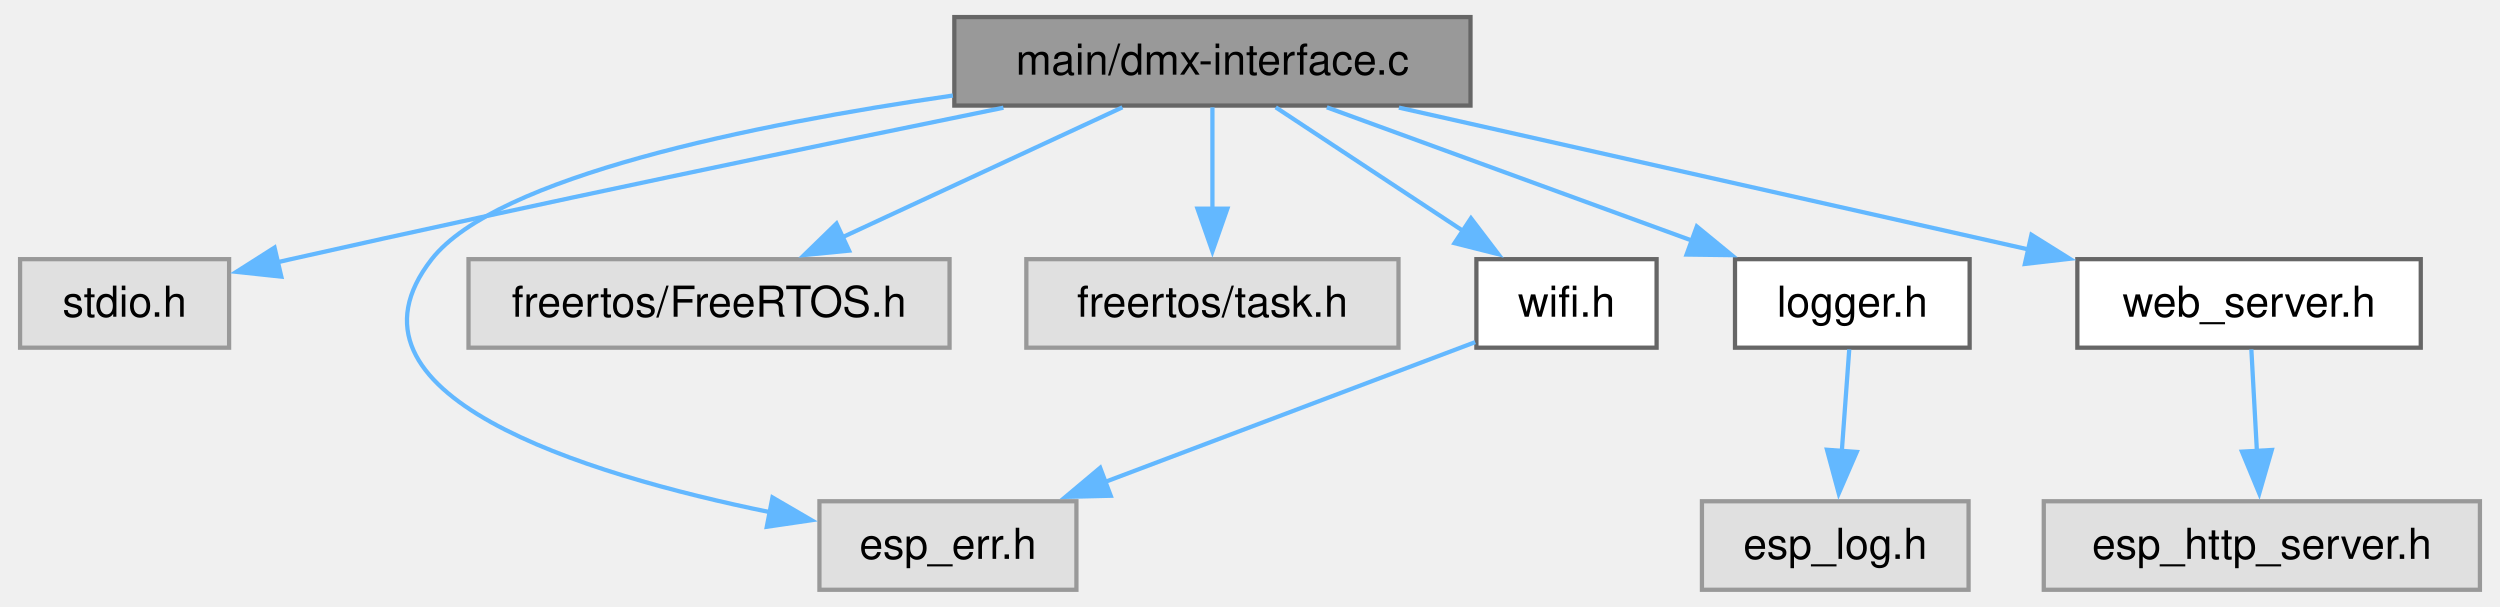
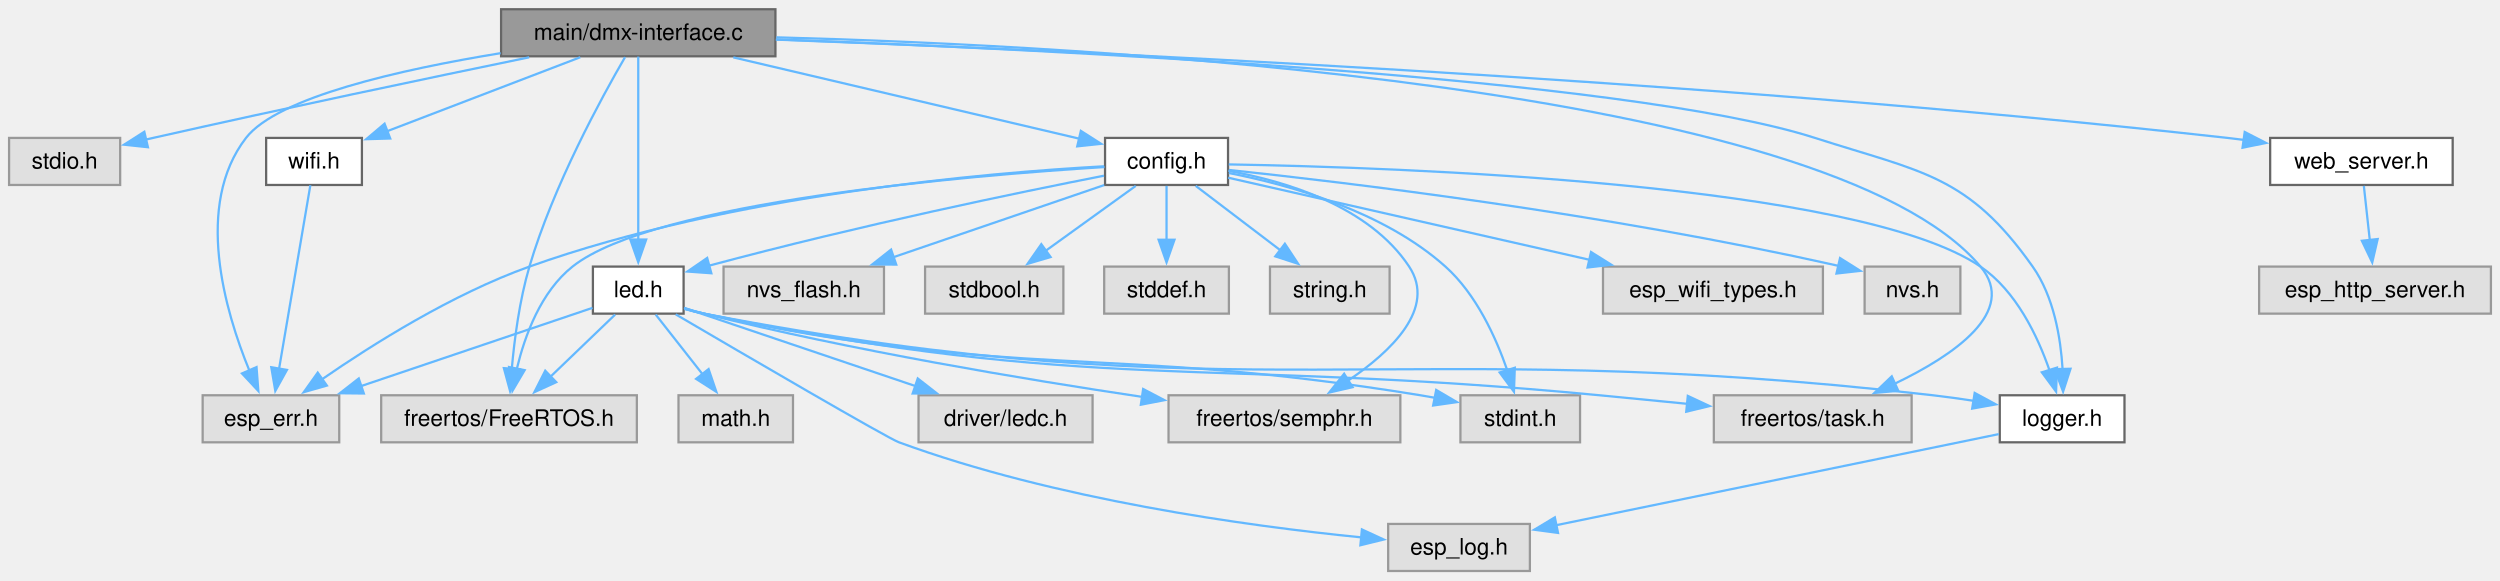
- <svg xmlns="http://www.w3.org/2000/svg" xmlns:xlink="http://www.w3.org/1999/xlink" width="585pt" height="142pt" viewBox="0.00 0.00 584.62 142.25">
-   <g id="graph0" class="graph" transform="scale(1 1) rotate(0) translate(4 138.25)">
+ <svg xmlns="http://www.w3.org/2000/svg" xmlns:xlink="http://www.w3.org/1999/xlink" width="1103pt" height="256pt" viewBox="0.00 0.00 1102.62 255.75">
+   <g id="graph0" class="graph" transform="scale(1 1) rotate(0) translate(4 251.75)">
    <g id="Node000001" class="node">
      <g id="a_Node000001">
        <a xlink:title=" ">
-           <polygon fill="#999999" stroke="#666666" points="340,-134.25 219,-134.25 219,-113.5 340,-113.5 340,-134.25" />
-           <text text-anchor="middle" x="279.5" y="-120.75" font-family="Helvetica,sans-Serif" font-size="10.00">main/dmx-interface.c</text>
+           <polygon fill="#999999" stroke="#666666" points="338,-247.75 217,-247.75 217,-227 338,-227 338,-247.75" />
+           <text text-anchor="middle" x="277.5" y="-234.25" font-family="Helvetica,sans-Serif" font-size="10.00">main/dmx-interface.c</text>
        </a>
      </g>
    </g>
    <g id="Node000002" class="node">
      <g id="a_Node000002">
        <a xlink:title=" ">
-           <polygon fill="#e0e0e0" stroke="#999999" points="49,-77.5 0,-77.5 0,-56.75 49,-56.75 49,-77.5" />
-           <text text-anchor="middle" x="24.5" y="-64" font-family="Helvetica,sans-Serif" font-size="10.00">stdio.h</text>
+           <polygon fill="#e0e0e0" stroke="#999999" points="49,-191 0,-191 0,-170.25 49,-170.25 49,-191" />
+           <text text-anchor="middle" x="24.5" y="-177.5" font-family="Helvetica,sans-Serif" font-size="10.00">stdio.h</text>
        </a>
      </g>
    </g>
    <g id="edge1_Node000001_Node000002" class="edge">
      <g id="a_edge1_Node000001_Node000002">
        <a xlink:title=" ">
-           <path fill="none" stroke="#63b8ff" d="M230.51,-113C186.68,-104.07 120.7,-90.38 63.5,-77.5 62.49,-77.27 61.46,-77.04 60.43,-76.8" />
-           <polygon fill="#63b8ff" stroke="#63b8ff" points="61.24,-73.4 50.71,-74.53 59.65,-80.21 61.24,-73.4" />
+           <path fill="none" stroke="#63b8ff" d="M229.4,-226.56C185.97,-217.61 120.36,-203.86 63.5,-191 62.49,-190.77 61.47,-190.54 60.43,-190.3" />
+           <polygon fill="#63b8ff" stroke="#63b8ff" points="61.24,-186.9 50.71,-188.02 59.65,-193.71 61.24,-186.9" />
        </a>
      </g>
    </g>
    <g id="Node000003" class="node">
      <g id="a_Node000003">
-         <a xlink:title=" ">
-           <polygon fill="#e0e0e0" stroke="#999999" points="247.62,-20.75 187.38,-20.75 187.38,0 247.62,0 247.62,-20.75" />
-           <text text-anchor="middle" x="217.5" y="-7.25" font-family="Helvetica,sans-Serif" font-size="10.00">esp_err.h</text>
+         <a xlink:href="config_8h.html" target="_top" xlink:title="Thread-safe configuration management component utilizing NVS. Provides an abstraction layer to read,...">
+           <polygon fill="white" stroke="#666666" points="537.62,-191 483.38,-191 483.38,-170.25 537.62,-170.25 537.62,-191" />
+           <text text-anchor="middle" x="510.5" y="-177.5" font-family="Helvetica,sans-Serif" font-size="10.00">config.h</text>
        </a>
      </g>
    </g>
    <g id="edge2_Node000001_Node000003" class="edge">
      <g id="a_edge2_Node000001_Node000003">
        <a xlink:title=" ">
-           <path fill="none" stroke="#63b8ff" d="M218.66,-115.86C171.45,-109.01 111.58,-96.77 96.5,-77.5 71.67,-45.76 131.82,-27.17 175.92,-18.16" />
-           <polygon fill="#63b8ff" stroke="#63b8ff" points="176.37,-21.64 185.52,-16.31 175.04,-14.77 176.37,-21.64" />
+           <path fill="none" stroke="#63b8ff" d="M319.42,-226.52C362.78,-216.34 429.9,-200.56 471.96,-190.68" />
+           <polygon fill="#63b8ff" stroke="#63b8ff" points="472.71,-194.1 481.65,-188.4 471.11,-187.28 472.71,-194.1" />
        </a>
      </g>
    </g>
    <g id="Node000004" class="node">
      <g id="a_Node000004">
        <a xlink:title=" ">
-           <polygon fill="#e0e0e0" stroke="#999999" points="217.88,-77.5 105.12,-77.5 105.12,-56.75 217.88,-56.75 217.88,-77.5" />
-           <text text-anchor="middle" x="161.5" y="-64" font-family="Helvetica,sans-Serif" font-size="10.00">freertos/FreeRTOS.h</text>
-         </a>
-       </g>
-     </g>
-     <g id="edge3_Node000001_Node000004" class="edge">
-       <g id="a_edge3_Node000001_Node000004">
-         <a xlink:title=" ">
-           <path fill="none" stroke="#63b8ff" d="M258.4,-113.09C240.11,-104.6 213.4,-92.2 192.64,-82.58" />
-           <polygon fill="#63b8ff" stroke="#63b8ff" points="194.33,-79.5 183.79,-78.47 191.38,-85.85 194.33,-79.5" />
+           <polygon fill="#e0e0e0" stroke="#999999" points="145.62,-77.5 85.38,-77.5 85.38,-56.75 145.62,-56.75 145.62,-77.5" />
+           <text text-anchor="middle" x="115.5" y="-64" font-family="Helvetica,sans-Serif" font-size="10.00">esp_err.h</text>
+         </a>
+       </g>
+     </g>
+     <g id="edge25_Node000001_Node000004" class="edge">
+       <g id="a_edge25_Node000001_Node000004">
+         <a xlink:title=" ">
+           <path fill="none" stroke="#63b8ff" d="M216.8,-228.38C172.67,-221.18 118.35,-208.95 104.5,-191 81.59,-161.31 95.17,-114.75 106.03,-88.29" />
+           <polygon fill="#63b8ff" stroke="#63b8ff" points="109.14,-89.93 109.95,-79.37 102.72,-87.12 109.14,-89.93" />
+         </a>
+       </g>
+     </g>
+     <g id="Node000006" class="node">
+       <g id="a_Node000006">
+         <a xlink:title=" ">
+           <polygon fill="#e0e0e0" stroke="#999999" points="276.88,-77.5 164.12,-77.5 164.12,-56.75 276.88,-56.75 276.88,-77.5" />
+           <text text-anchor="middle" x="220.5" y="-64" font-family="Helvetica,sans-Serif" font-size="10.00">freertos/FreeRTOS.h</text>
+         </a>
+       </g>
+     </g>
+     <g id="edge26_Node000001_Node000006" class="edge">
+       <g id="a_edge26_Node000001_Node000006">
+         <a xlink:title=" ">
+           <path fill="none" stroke="#63b8ff" d="M271.68,-226.63C261.38,-208.91 240.05,-169.95 229.5,-134.25 225.12,-119.43 222.86,-102.1 221.7,-88.91" />
+           <polygon fill="#63b8ff" stroke="#63b8ff" points="225.22,-88.96 221,-79.24 218.23,-89.47 225.22,-88.96" />
+         </a>
+       </g>
+     </g>
+     <g id="Node000008" class="node">
+       <g id="a_Node000008">
+         <a xlink:href="led_8h.html" target="_top" xlink:title="LED control component with flexible blinking and breathing modes.">
+           <polygon fill="white" stroke="#666666" points="297.5,-134.25 257.5,-134.25 257.5,-113.5 297.5,-113.5 297.5,-134.25" />
+           <text text-anchor="middle" x="277.5" y="-120.75" font-family="Helvetica,sans-Serif" font-size="10.00">led.h</text>
+         </a>
+       </g>
+     </g>
+     <g id="edge28_Node000001_Node000008" class="edge">
+       <g id="a_edge28_Node000001_Node000008">
+         <a xlink:title=" ">
+           <path fill="none" stroke="#63b8ff" d="M277.5,-226.87C277.5,-209.1 277.5,-170.47 277.5,-146.18" />
+           <polygon fill="#63b8ff" stroke="#63b8ff" points="281,-146.19 277.5,-136.19 274,-146.19 281,-146.19" />
+         </a>
+       </g>
+     </g>
+     <g id="Node000011" class="node">
+       <g id="a_Node000011">
+         <a xlink:title=" ">
+           <polygon fill="#e0e0e0" stroke="#999999" points="839.12,-77.5 751.88,-77.5 751.88,-56.75 839.12,-56.75 839.12,-77.5" />
+           <text text-anchor="middle" x="795.5" y="-64" font-family="Helvetica,sans-Serif" font-size="10.00">freertos/task.h</text>
+         </a>
+       </g>
+     </g>
+     <g id="edge27_Node000001_Node000011" class="edge">
+       <g id="a_edge27_Node000001_Node000011">
+         <a xlink:title=" ">
+           <path fill="none" stroke="#63b8ff" d="M338.4,-235.37C475.59,-231.7 802.1,-214.52 869.5,-134.25 886.13,-114.45 857.83,-95.14 831.56,-82.55" />
+           <polygon fill="#63b8ff" stroke="#63b8ff" points="833.25,-79.47 822.7,-78.53 830.36,-85.85 833.25,-79.47" />
+         </a>
+       </g>
+     </g>
+     <g id="Node000012" class="node">
+       <g id="a_Node000012">
+         <a xlink:href="logger_8h.html" target="_top" xlink:title="Project-wide logging macros based on ESP-IDF's logging library.">
+           <polygon fill="white" stroke="#666666" points="933,-77.5 878,-77.5 878,-56.75 933,-56.75 933,-77.5" />
+           <text text-anchor="middle" x="905.5" y="-64" font-family="Helvetica,sans-Serif" font-size="10.00">logger.h</text>
+         </a>
+       </g>
+     </g>
+     <g id="edge29_Node000001_Node000012" class="edge">
+       <g id="a_edge29_Node000001_Node000012">
+         <a xlink:title=" ">
+           <path fill="none" stroke="#63b8ff" d="M338.47,-234.43C456.67,-230.11 712.75,-217.88 796.5,-191 843.69,-175.85 863.88,-174.72 892.5,-134.25 901.81,-121.09 904.86,-102.93 905.7,-88.98" />
+           <polygon fill="#63b8ff" stroke="#63b8ff" points="909.19,-89.19 905.92,-79.12 902.2,-89.03 909.19,-89.19" />
+         </a>
+       </g>
+     </g>
+     <g id="Node000020" class="node">
+       <g id="a_Node000020">
+         <a xlink:href="web__server_8h.html" target="_top" xlink:title="Simple HTTP web server component for ESP32 with async FreeRTOS support.">
+           <polygon fill="white" stroke="#666666" points="1077.75,-191 997.25,-191 997.25,-170.25 1077.75,-170.25 1077.75,-191" />
+           <text text-anchor="middle" x="1037.5" y="-177.5" font-family="Helvetica,sans-Serif" font-size="10.00">web_server.h</text>
+         </a>
+       </g>
+     </g>
+     <g id="edge30_Node000001_Node000020" class="edge">
+       <g id="a_edge30_Node000001_Node000020">
+         <a xlink:title=" ">
+           <path fill="none" stroke="#63b8ff" d="M338.15,-234.35C459.86,-229.86 742.46,-217.34 978.5,-191 980.84,-190.74 983.22,-190.45 985.63,-190.14" />
+           <polygon fill="#63b8ff" stroke="#63b8ff" points="986.02,-193.62 995.44,-188.78 985.06,-186.69 986.02,-193.62" />
+         </a>
+       </g>
+     </g>
+     <g id="Node000022" class="node">
+       <g id="a_Node000022">
+         <a xlink:href="wifi_8h.html" target="_top" xlink:title=" ">
+           <polygon fill="white" stroke="#666666" points="155.62,-191 113.38,-191 113.38,-170.25 155.62,-170.25 155.62,-191" />
+           <text text-anchor="middle" x="134.5" y="-177.5" font-family="Helvetica,sans-Serif" font-size="10.00">wifi.h</text>
+         </a>
+       </g>
+     </g>
+     <g id="edge32_Node000001_Node000022" class="edge">
+       <g id="a_edge32_Node000001_Node000022">
+         <a xlink:title=" ">
+           <path fill="none" stroke="#63b8ff" d="M251.93,-226.59C228.14,-217.48 192.58,-203.86 166.83,-194" />
+           <polygon fill="#63b8ff" stroke="#63b8ff" points="168.11,-190.75 157.52,-190.44 165.61,-197.28 168.11,-190.75" />
+         </a>
+       </g>
+     </g>
+     <g id="edge3_Node000003_Node000004" class="edge">
+       <g id="a_edge3_Node000003_Node000004">
+         <a xlink:title=" ">
+           <path fill="none" stroke="#63b8ff" d="M482.95,-178.49C431.65,-175.67 318.63,-166.06 229.5,-134.25 195.49,-122.11 160.09,-99.81 137.93,-84.48" />
+           <polygon fill="#63b8ff" stroke="#63b8ff" points="140.16,-81.78 129.98,-78.87 136.13,-87.49 140.16,-81.78" />
        </a>
      </g>
    </g>
    <g id="Node000005" class="node">
      <g id="a_Node000005">
        <a xlink:title=" ">
-           <polygon fill="#e0e0e0" stroke="#999999" points="323.12,-77.5 235.88,-77.5 235.88,-56.75 323.12,-56.75 323.12,-77.5" />
-           <text text-anchor="middle" x="279.5" y="-64" font-family="Helvetica,sans-Serif" font-size="10.00">freertos/task.h</text>
-         </a>
-       </g>
-     </g>
-     <g id="edge4_Node000001_Node000005" class="edge">
-       <g id="a_edge4_Node000001_Node000005">
-         <a xlink:title=" ">
-           <path fill="none" stroke="#63b8ff" d="M279.5,-113.09C279.5,-106.47 279.5,-97.47 279.5,-89.27" />
-           <polygon fill="#63b8ff" stroke="#63b8ff" points="283,-89.34 279.5,-79.34 276,-89.34 283,-89.34" />
-         </a>
-       </g>
-     </g>
-     <g id="Node000006" class="node">
-       <g id="a_Node000006">
-         <a xlink:href="logger_8h.html" target="_top" xlink:title="Project-wide logging macros based on ESP-IDF's logging library.">
-           <polygon fill="white" stroke="#666666" points="457,-77.5 402,-77.5 402,-56.75 457,-56.75 457,-77.5" />
-           <text text-anchor="middle" x="429.5" y="-64" font-family="Helvetica,sans-Serif" font-size="10.00">logger.h</text>
-         </a>
-       </g>
-     </g>
-     <g id="edge5_Node000001_Node000006" class="edge">
-       <g id="a_edge5_Node000001_Node000006">
-         <a xlink:title=" ">
-           <path fill="none" stroke="#63b8ff" d="M306.32,-113.09C330.24,-104.36 365.5,-91.48 392.18,-81.75" />
-           <polygon fill="#63b8ff" stroke="#63b8ff" points="393.05,-85.16 401.24,-78.44 390.65,-78.58 393.05,-85.16" />
-         </a>
-       </g>
-     </g>
-     <g id="Node000008" class="node">
-       <g id="a_Node000008">
-         <a xlink:href="web__server_8h.html" target="_top" xlink:title="Simple HTTP web server component for ESP32 with async FreeRTOS support.">
-           <polygon fill="white" stroke="#666666" points="562.75,-77.5 482.25,-77.5 482.25,-56.75 562.75,-56.75 562.75,-77.5" />
-           <text text-anchor="middle" x="522.5" y="-64" font-family="Helvetica,sans-Serif" font-size="10.00">web_server.h</text>
-         </a>
-       </g>
-     </g>
-     <g id="edge7_Node000001_Node000008" class="edge">
-       <g id="a_edge7_Node000001_Node000008">
-         <a xlink:title=" ">
-           <path fill="none" stroke="#63b8ff" d="M323.22,-113.02C364.71,-103.68 427.05,-89.63 470.94,-79.74" />
-           <polygon fill="#63b8ff" stroke="#63b8ff" points="471.49,-83.21 480.48,-77.59 469.95,-76.38 471.49,-83.21" />
+           <polygon fill="#e0e0e0" stroke="#999999" points="800,-134.25 703,-134.25 703,-113.5 800,-113.5 800,-134.25" />
+           <text text-anchor="middle" x="751.5" y="-120.75" font-family="Helvetica,sans-Serif" font-size="10.00">esp_wifi_types.h</text>
+         </a>
+       </g>
+     </g>
+     <g id="edge4_Node000003_Node000005" class="edge">
+       <g id="a_edge4_Node000003_Node000005">
+         <a xlink:title=" ">
+           <path fill="none" stroke="#63b8ff" d="M537.68,-173.45C576.16,-164.71 647.38,-148.53 697,-137.26" />
+           <polygon fill="#63b8ff" stroke="#63b8ff" points="697.72,-140.68 706.7,-135.05 696.17,-133.85 697.72,-140.68" />
+         </a>
+       </g>
+     </g>
+     <g id="edge5_Node000003_Node000006" class="edge">
+       <g id="a_edge5_Node000003_Node000006">
+         <a xlink:title=" ">
+           <path fill="none" stroke="#63b8ff" d="M483.12,-178.15C423.53,-174.44 284.57,-162.88 248.5,-134.25 234.62,-123.23 227.52,-104.05 223.95,-89.18" />
+           <polygon fill="#63b8ff" stroke="#63b8ff" points="227.4,-88.58 222.01,-79.45 220.53,-89.95 227.4,-88.58" />
+         </a>
+       </g>
+     </g>
+     <g id="Node000007" class="node">
+       <g id="a_Node000007">
+         <a xlink:title=" ">
+           <polygon fill="#e0e0e0" stroke="#999999" points="613.62,-77.5 511.38,-77.5 511.38,-56.75 613.62,-56.75 613.62,-77.5" />
+           <text text-anchor="middle" x="562.5" y="-64" font-family="Helvetica,sans-Serif" font-size="10.00">freertos/semphr.h</text>
+         </a>
+       </g>
+     </g>
+     <g id="edge6_Node000003_Node000007" class="edge">
+       <g id="a_edge6_Node000003_Node000007">
+         <a xlink:title=" ">
+           <path fill="none" stroke="#63b8ff" d="M537.8,-176.45C563.27,-171.89 599.9,-160.83 617.5,-134.25 629.63,-115.93 609.65,-96.83 590.46,-83.89" />
+           <polygon fill="#63b8ff" stroke="#63b8ff" points="592.56,-81.08 582.24,-78.7 588.83,-87 592.56,-81.08" />
+         </a>
+       </g>
+     </g>
+     <g id="edge7_Node000003_Node000008" class="edge">
+       <g id="a_edge7_Node000003_Node000008">
+         <a xlink:title=" ">
+           <path fill="none" stroke="#63b8ff" d="M482.91,-174.34C445.52,-167 376.47,-152.8 308.59,-134.63" />
+           <polygon fill="#63b8ff" stroke="#63b8ff" points="309.74,-131.31 299.17,-132.07 307.9,-138.07 309.74,-131.31" />
+         </a>
+       </g>
+     </g>
+     <g id="edge18_Node000003_Node000012" class="edge">
+       <g id="a_edge18_Node000003_Node000012">
+         <a xlink:title=" ">
+           <path fill="none" stroke="#63b8ff" d="M537.94,-179.32C612.27,-178.02 815.54,-171.09 869.5,-134.25 885.17,-123.55 894.65,-103.72 899.91,-88.55" />
+           <polygon fill="#63b8ff" stroke="#63b8ff" points="903.23,-89.69 902.83,-79.1 896.54,-87.63 903.23,-89.69" />
+         </a>
+       </g>
+     </g>
+     <g id="Node000014" class="node">
+       <g id="a_Node000014">
+         <a xlink:title=" ">
+           <polygon fill="#e0e0e0" stroke="#999999" points="692.88,-77.5 640.12,-77.5 640.12,-56.75 692.88,-56.75 692.88,-77.5" />
+           <text text-anchor="middle" x="666.5" y="-64" font-family="Helvetica,sans-Serif" font-size="10.00">stdint.h</text>
+         </a>
+       </g>
+     </g>
+     <g id="edge23_Node000003_Node000014" class="edge">
+       <g id="a_edge23_Node000003_Node000014">
+         <a xlink:title=" ">
+           <path fill="none" stroke="#63b8ff" d="M537.98,-175.52C565.11,-170.2 606.38,-158.55 633.5,-134.25 647.09,-122.08 655.76,-103.03 660.79,-88.49" />
+           <polygon fill="#63b8ff" stroke="#63b8ff" points="664.1,-89.63 663.73,-79.05 657.42,-87.55 664.1,-89.63" />
+         </a>
+       </g>
+     </g>
+     <g id="Node000015" class="node">
+       <g id="a_Node000015">
+         <a xlink:title=" ">
+           <polygon fill="#e0e0e0" stroke="#999999" points="860.62,-134.25 818.38,-134.25 818.38,-113.5 860.62,-113.5 860.62,-134.25" />
+           <text text-anchor="middle" x="839.5" y="-120.75" font-family="Helvetica,sans-Serif" font-size="10.00">nvs.h</text>
+         </a>
+       </g>
+     </g>
+     <g id="edge19_Node000003_Node000015" class="edge">
+       <g id="a_edge19_Node000003_Node000015">
+         <a xlink:title=" ">
+           <path fill="none" stroke="#63b8ff" d="M537.97,-176.87C589.15,-171.44 702.65,-157.99 806.94,-134.56" />
+           <polygon fill="#63b8ff" stroke="#63b8ff" points="807.54,-138.01 816.5,-132.37 805.97,-131.19 807.54,-138.01" />
+         </a>
+       </g>
+     </g>
+     <g id="Node000016" class="node">
+       <g id="a_Node000016">
+         <a xlink:title=" ">
+           <polygon fill="#e0e0e0" stroke="#999999" points="385.88,-134.25 315.12,-134.25 315.12,-113.5 385.88,-113.5 385.88,-134.25" />
+           <text text-anchor="middle" x="350.5" y="-120.75" font-family="Helvetica,sans-Serif" font-size="10.00">nvs_flash.h</text>
+         </a>
+       </g>
+     </g>
+     <g id="edge20_Node000003_Node000016" class="edge">
+       <g id="a_edge20_Node000003_Node000016">
+         <a xlink:title=" ">
+           <path fill="none" stroke="#63b8ff" d="M483,-170.21C457.33,-161.43 418.75,-148.23 389.83,-138.33" />
+           <polygon fill="#63b8ff" stroke="#63b8ff" points="391.29,-135.13 380.7,-135.21 389.02,-141.76 391.29,-135.13" />
+         </a>
+       </g>
+     </g>
+     <g id="Node000017" class="node">
+       <g id="a_Node000017">
+         <a xlink:title=" ">
+           <polygon fill="#e0e0e0" stroke="#999999" points="465,-134.25 404,-134.25 404,-113.5 465,-113.5 465,-134.25" />
+           <text text-anchor="middle" x="434.5" y="-120.75" font-family="Helvetica,sans-Serif" font-size="10.00">stdbool.h</text>
+         </a>
+       </g>
+     </g>
+     <g id="edge21_Node000003_Node000017" class="edge">
+       <g id="a_edge21_Node000003_Node000017">
+         <a xlink:title=" ">
+           <path fill="none" stroke="#63b8ff" d="M496.91,-169.84C485.89,-161.9 470.11,-150.53 457.18,-141.21" />
+           <polygon fill="#63b8ff" stroke="#63b8ff" points="459.36,-138.47 449.2,-135.46 455.27,-144.15 459.36,-138.47" />
+         </a>
+       </g>
+     </g>
+     <g id="Node000018" class="node">
+       <g id="a_Node000018">
+         <a xlink:title=" ">
+           <polygon fill="#e0e0e0" stroke="#999999" points="538,-134.25 483,-134.25 483,-113.5 538,-113.5 538,-134.25" />
+           <text text-anchor="middle" x="510.5" y="-120.75" font-family="Helvetica,sans-Serif" font-size="10.00">stddef.h</text>
+         </a>
+       </g>
+     </g>
+     <g id="edge22_Node000003_Node000018" class="edge">
+       <g id="a_edge22_Node000003_Node000018">
+         <a xlink:title=" ">
+           <path fill="none" stroke="#63b8ff" d="M510.5,-169.84C510.5,-163.22 510.5,-154.22 510.5,-146.02" />
+           <polygon fill="#63b8ff" stroke="#63b8ff" points="514,-146.09 510.5,-136.09 507,-146.09 514,-146.09" />
+         </a>
+       </g>
+     </g>
+     <g id="Node000019" class="node">
+       <g id="a_Node000019">
+         <a xlink:title=" ">
+           <polygon fill="#e0e0e0" stroke="#999999" points="608.88,-134.25 556.12,-134.25 556.12,-113.5 608.88,-113.5 608.88,-134.25" />
+           <text text-anchor="middle" x="582.5" y="-120.75" font-family="Helvetica,sans-Serif" font-size="10.00">string.h</text>
+         </a>
+       </g>
+     </g>
+     <g id="edge24_Node000003_Node000019" class="edge">
+       <g id="a_edge24_Node000003_Node000019">
+         <a xlink:title=" ">
+           <path fill="none" stroke="#63b8ff" d="M523.37,-169.84C533.71,-161.97 548.47,-150.75 560.65,-141.49" />
+           <polygon fill="#63b8ff" stroke="#63b8ff" points="562.69,-144.33 568.53,-135.49 558.46,-138.76 562.69,-144.33" />
+         </a>
+       </g>
+     </g>
+     <g id="edge9_Node000008_Node000004" class="edge">
+       <g id="a_edge9_Node000008_Node000004">
+         <a xlink:title=" ">
+           <path fill="none" stroke="#63b8ff" d="M257.31,-116.05C231.89,-107.46 187.65,-92.51 155.32,-81.58" />
+           <polygon fill="#63b8ff" stroke="#63b8ff" points="156.47,-78.28 145.87,-78.39 154.23,-84.91 156.47,-78.28" />
+         </a>
+       </g>
+     </g>
+     <g id="edge11_Node000008_Node000006" class="edge">
+       <g id="a_edge11_Node000008_Node000006">
+         <a xlink:title=" ">
+           <path fill="none" stroke="#63b8ff" d="M267.31,-113.09C259.37,-105.46 248.13,-94.67 238.66,-85.57" />
+           <polygon fill="#63b8ff" stroke="#63b8ff" points="241.33,-83.28 231.69,-78.88 236.48,-88.33 241.33,-83.28" />
+         </a>
+       </g>
+     </g>
+     <g id="edge12_Node000008_Node000007" class="edge">
+       <g id="a_edge12_Node000008_Node000007">
+         <a xlink:title=" ">
+           <path fill="none" stroke="#63b8ff" d="M297.99,-115.87C300.83,-115.01 303.73,-114.19 306.5,-113.5 371.79,-97.24 447.84,-84.53 499.99,-76.75" />
+           <polygon fill="#63b8ff" stroke="#63b8ff" points="500.18,-80.26 509.57,-75.34 499.16,-73.34 500.18,-80.26" />
+         </a>
+       </g>
+     </g>
+     <g id="Node000009" class="node">
+       <g id="a_Node000009">
+         <a xlink:title=" ">
+           <polygon fill="#e0e0e0" stroke="#999999" points="477.88,-77.5 401.12,-77.5 401.12,-56.75 477.88,-56.75 477.88,-77.5" />
+           <text text-anchor="middle" x="439.5" y="-64" font-family="Helvetica,sans-Serif" font-size="10.00">driver/ledc.h</text>
+         </a>
+       </g>
+     </g>
+     <g id="edge8_Node000008_Node000009" class="edge">
+       <g id="a_edge8_Node000008_Node000009">
+         <a xlink:title=" ">
+           <path fill="none" stroke="#63b8ff" d="M297.69,-116.05C323.11,-107.46 367.35,-92.51 399.68,-81.58" />
+           <polygon fill="#63b8ff" stroke="#63b8ff" points="400.77,-84.91 409.13,-78.39 398.53,-78.28 400.77,-84.91" />
        </a>
      </g>
    </g>
    <g id="Node000010" class="node">
      <g id="a_Node000010">
-         <a xlink:href="wifi_8h.html" target="_top" xlink:title=" ">
-           <polygon fill="white" stroke="#666666" points="383.62,-77.5 341.38,-77.5 341.38,-56.75 383.62,-56.75 383.62,-77.5" />
-           <text text-anchor="middle" x="362.5" y="-64" font-family="Helvetica,sans-Serif" font-size="10.00">wifi.h</text>
-         </a>
-       </g>
-     </g>
-     <g id="edge9_Node000001_Node000010" class="edge">
-       <g id="a_edge9_Node000001_Node000010">
-         <a xlink:title=" ">
-           <path fill="none" stroke="#63b8ff" d="M294.34,-113.09C306.61,-104.99 324.29,-93.33 338.56,-83.92" />
-           <polygon fill="#63b8ff" stroke="#63b8ff" points="340.11,-87.09 346.53,-78.66 336.25,-81.25 340.11,-87.09" />
-         </a>
-       </g>
-     </g>
-     <g id="Node000007" class="node">
-       <g id="a_Node000007">
-         <a xlink:title=" ">
-           <polygon fill="#e0e0e0" stroke="#999999" points="456.75,-20.75 394.25,-20.75 394.25,0 456.75,0 456.75,-20.75" />
-           <text text-anchor="middle" x="425.5" y="-7.25" font-family="Helvetica,sans-Serif" font-size="10.00">esp_log.h</text>
-         </a>
-       </g>
-     </g>
-     <g id="edge6_Node000006_Node000007" class="edge">
-       <g id="a_edge6_Node000006_Node000007">
-         <a xlink:title=" ">
-           <path fill="none" stroke="#63b8ff" d="M428.78,-56.34C428.3,-49.72 427.64,-40.72 427.04,-32.52" />
-           <polygon fill="#63b8ff" stroke="#63b8ff" points="430.54,-32.31 426.32,-22.59 423.56,-32.82 430.54,-32.31" />
-         </a>
-       </g>
-     </g>
-     <g id="Node000009" class="node">
-       <g id="a_Node000009">
-         <a xlink:title=" ">
-           <polygon fill="#e0e0e0" stroke="#999999" points="576.62,-20.75 474.38,-20.75 474.38,0 576.62,0 576.62,-20.75" />
-           <text text-anchor="middle" x="525.5" y="-7.25" font-family="Helvetica,sans-Serif" font-size="10.00">esp_http_server.h</text>
-         </a>
-       </g>
-     </g>
-     <g id="edge8_Node000008_Node000009" class="edge">
-       <g id="a_edge8_Node000008_Node000009">
-         <a xlink:title=" ">
-           <path fill="none" stroke="#63b8ff" d="M523.04,-56.34C523.4,-49.72 523.89,-40.72 524.34,-32.52" />
-           <polygon fill="#63b8ff" stroke="#63b8ff" points="527.83,-32.77 524.89,-22.59 520.84,-32.38 527.83,-32.77" />
-         </a>
-       </g>
-     </g>
-     <g id="edge10_Node000010_Node000003" class="edge">
-       <g id="a_edge10_Node000010_Node000003">
-         <a xlink:title=" ">
-           <path fill="none" stroke="#63b8ff" d="M341.1,-58.05C318.33,-49.45 281.85,-35.67 254.42,-25.31" />
-           <polygon fill="#63b8ff" stroke="#63b8ff" points="255.66,-22.04 245.07,-21.78 253.19,-28.59 255.66,-22.04" />
+         <a xlink:title=" ">
+           <polygon fill="#e0e0e0" stroke="#999999" points="670.75,-20.75 608.25,-20.75 608.25,0 670.75,0 670.75,-20.75" />
+           <text text-anchor="middle" x="639.5" y="-7.25" font-family="Helvetica,sans-Serif" font-size="10.00">esp_log.h</text>
+         </a>
+       </g>
+     </g>
+     <g id="edge10_Node000008_Node000010" class="edge">
+       <g id="a_edge10_Node000008_Node000010">
+         <a xlink:title=" ">
+           <path fill="none" stroke="#63b8ff" d="M294.02,-113.18C324.57,-95.28 387.28,-58.66 392.5,-56.75 461.27,-31.51 546.18,-19.85 596.41,-14.82" />
+           <polygon fill="#63b8ff" stroke="#63b8ff" points="596.66,-18.32 606.29,-13.88 596,-11.35 596.66,-18.32" />
+         </a>
+       </g>
+     </g>
+     <g id="edge13_Node000008_Node000011" class="edge">
+       <g id="a_edge13_Node000008_Node000011">
+         <a xlink:title=" ">
+           <path fill="none" stroke="#63b8ff" d="M297.94,-115.65C300.79,-114.82 303.7,-114.07 306.5,-113.5 479.21,-78.17 526.01,-94.25 701.5,-77.5 714,-76.31 727.43,-74.99 740.12,-73.73" />
+           <polygon fill="#63b8ff" stroke="#63b8ff" points="740.4,-77.22 750.01,-72.74 739.71,-70.25 740.4,-77.22" />
+         </a>
+       </g>
+     </g>
+     <g id="edge14_Node000008_Node000012" class="edge">
+       <g id="a_edge14_Node000008_Node000012">
+         <a xlink:title=" ">
+           <path fill="none" stroke="#63b8ff" d="M297.93,-115.58C300.78,-114.77 303.69,-114.04 306.5,-113.5 543.6,-68.02 608.67,-105.12 848.5,-77.5 854.33,-76.83 860.47,-75.97 866.48,-75.06" />
+           <polygon fill="#63b8ff" stroke="#63b8ff" points="866.93,-78.53 876.25,-73.48 865.82,-71.62 866.93,-78.53" />
+         </a>
+       </g>
+     </g>
+     <g id="Node000013" class="node">
+       <g id="a_Node000013">
+         <a xlink:title=" ">
+           <polygon fill="#e0e0e0" stroke="#999999" points="345.75,-77.5 295.25,-77.5 295.25,-56.75 345.75,-56.75 345.75,-77.5" />
+           <text text-anchor="middle" x="320.5" y="-64" font-family="Helvetica,sans-Serif" font-size="10.00">math.h</text>
+         </a>
+       </g>
+     </g>
+     <g id="edge16_Node000008_Node000013" class="edge">
+       <g id="a_edge16_Node000008_Node000013">
+         <a xlink:title=" ">
+           <path fill="none" stroke="#63b8ff" d="M285.19,-113.09C290.94,-105.77 298.97,-95.54 305.92,-86.69" />
+           <polygon fill="#63b8ff" stroke="#63b8ff" points="308.52,-89.05 311.94,-79.02 303.01,-84.72 308.52,-89.05" />
+         </a>
+       </g>
+     </g>
+     <g id="edge17_Node000008_Node000014" class="edge">
+       <g id="a_edge17_Node000008_Node000014">
+         <a xlink:title=" ">
+           <path fill="none" stroke="#63b8ff" d="M297.96,-115.7C300.8,-114.87 303.71,-114.1 306.5,-113.5 444.66,-83.61 482.99,-100.25 622.5,-77.5 624.55,-77.17 626.65,-76.8 628.76,-76.41" />
+           <polygon fill="#63b8ff" stroke="#63b8ff" points="629.43,-79.85 638.57,-74.48 628.08,-72.98 629.43,-79.85" />
+         </a>
+       </g>
+     </g>
+     <g id="edge15_Node000012_Node000010" class="edge">
+       <g id="a_edge15_Node000012_Node000010">
+         <a xlink:title=" ">
+           <path fill="none" stroke="#63b8ff" d="M877.54,-60.37C830.96,-50.78 737.21,-31.49 682.28,-20.18" />
+           <polygon fill="#63b8ff" stroke="#63b8ff" points="683.17,-16.79 672.67,-18.2 681.76,-23.65 683.17,-16.79" />
+         </a>
+       </g>
+     </g>
+     <g id="Node000021" class="node">
+       <g id="a_Node000021">
+         <a xlink:title=" ">
+           <polygon fill="#e0e0e0" stroke="#999999" points="1094.62,-134.25 992.38,-134.25 992.38,-113.5 1094.62,-113.5 1094.62,-134.25" />
+           <text text-anchor="middle" x="1043.5" y="-120.75" font-family="Helvetica,sans-Serif" font-size="10.00">esp_http_server.h</text>
+         </a>
+       </g>
+     </g>
+     <g id="edge31_Node000020_Node000021" class="edge">
+       <g id="a_edge31_Node000020_Node000021">
+         <a xlink:title=" ">
+           <path fill="none" stroke="#63b8ff" d="M1038.57,-169.84C1039.3,-163.22 1040.28,-154.22 1041.18,-146.02" />
+           <polygon fill="#63b8ff" stroke="#63b8ff" points="1044.66,-146.4 1042.27,-136.08 1037.7,-145.64 1044.66,-146.4" />
+         </a>
+       </g>
+     </g>
+     <g id="edge33_Node000022_Node000004" class="edge">
+       <g id="a_edge33_Node000022_Node000004">
+         <a xlink:title=" ">
+           <path fill="none" stroke="#63b8ff" d="M132.88,-170.12C129.84,-152.27 123.21,-113.36 119.07,-89.09" />
+           <polygon fill="#63b8ff" stroke="#63b8ff" points="122.55,-88.69 117.42,-79.42 115.65,-89.86 122.55,-88.69" />
        </a>
      </g>
    </g>
  </g>
</svg>
